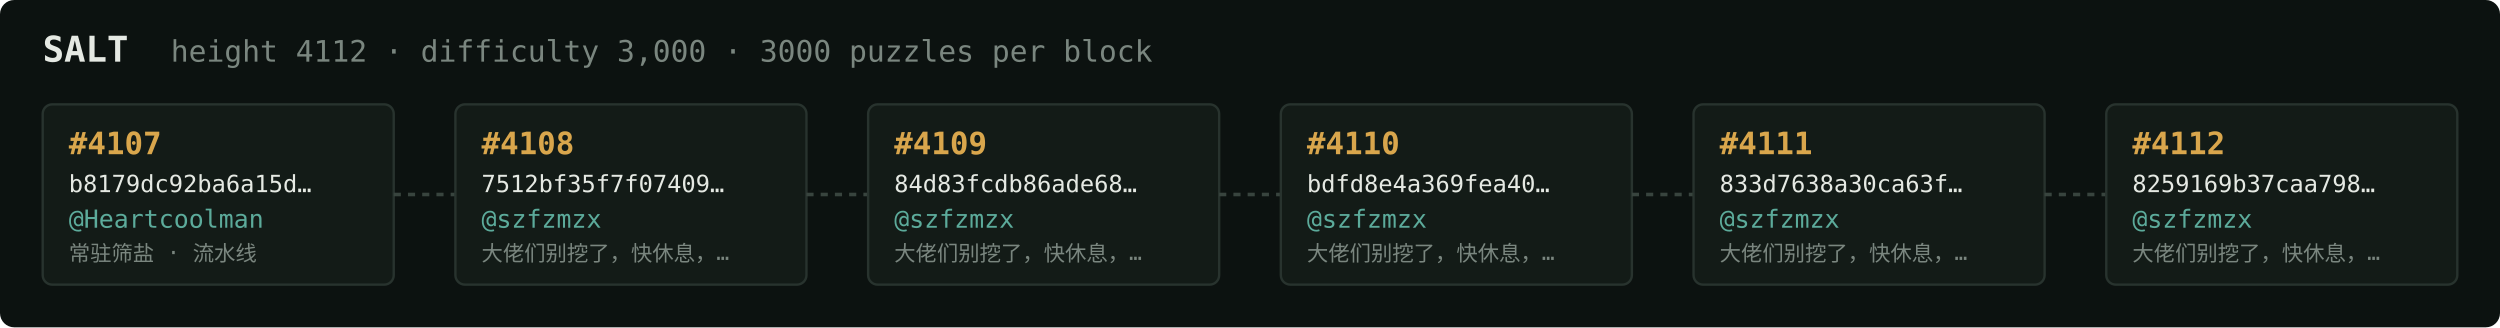
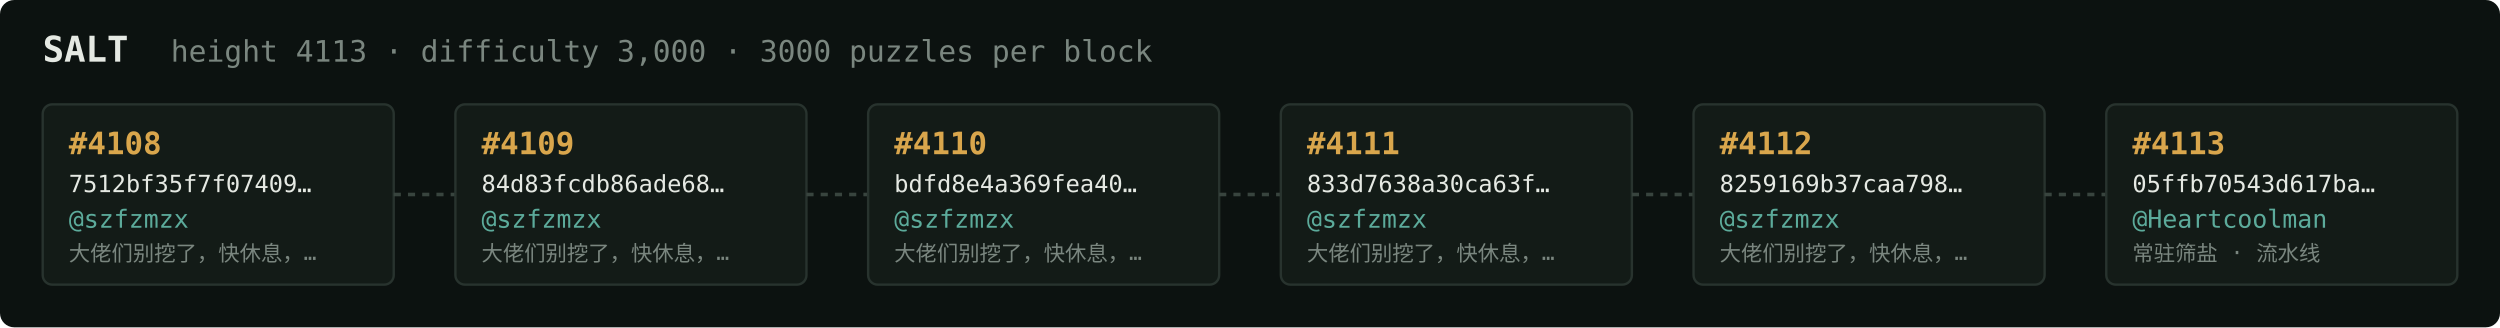
<svg xmlns="http://www.w3.org/2000/svg" width="1054" height="138" viewBox="0 0 1054 138" font-family="ui-monospace,SFMono-Regular,Menlo,monospace">
  <rect fill="#0c1210" width="1054" height="138" rx="6" />
  <text x="18" y="26" fill="#e5e9e3" font-size="15" font-weight="700">SALT</text>
-   <text x="72" y="26" fill="#7a867f" font-size="12.5">height 4112 · difficulty 3,000 · 3000 puzzles per block</text>
+   <text x="72" y="26" fill="#7a867f" font-size="12.5">height 4113 · difficulty 3,000 · 3000 puzzles per block</text>
  <rect x="18" y="44" width="148" height="76" rx="4" fill="#131b17" stroke="#28332e" stroke-width="1" />
-   <text x="29" y="65" fill="#d9a64c" font-size="13" font-weight="700">#4107</text>
-   <text x="29" y="81" fill="#e5e9e3" font-size="10">b8179dc92ba6a15d…</text>
-   <text x="29" y="96" fill="#5cab9b" font-size="10.5">@Heartcoolman</text>
-   <text x="29" y="110" fill="#7a867f" font-size="9">常驻筛盐 · 流水线</text>
+   <text x="29" y="65" fill="#d9a64c" font-size="13" font-weight="700">#4108</text>
+   <text x="29" y="81" fill="#e5e9e3" font-size="10">7512bf35f7f07409…</text>
+   <text x="29" y="96" fill="#5cab9b" font-size="10.5">@szfzmzx</text>
+   <text x="29" y="110" fill="#7a867f" font-size="9">大佬们别挖了，快休息，…</text>
  <line x1="166" y1="82.0" x2="192" y2="82.0" stroke="#38443e" stroke-width="1.5" stroke-dasharray="3 3" />
  <rect x="192" y="44" width="148" height="76" rx="4" fill="#131b17" stroke="#28332e" stroke-width="1" />
-   <text x="203" y="65" fill="#d9a64c" font-size="13" font-weight="700">#4108</text>
-   <text x="203" y="81" fill="#e5e9e3" font-size="10">7512bf35f7f07409…</text>
+   <text x="203" y="65" fill="#d9a64c" font-size="13" font-weight="700">#4109</text>
+   <text x="203" y="81" fill="#e5e9e3" font-size="10">84d83fcdb86ade68…</text>
  <text x="203" y="96" fill="#5cab9b" font-size="10.5">@szfzmzx</text>
  <text x="203" y="110" fill="#7a867f" font-size="9">大佬们别挖了，快休息，…</text>
  <line x1="340" y1="82.0" x2="366" y2="82.0" stroke="#38443e" stroke-width="1.5" stroke-dasharray="3 3" />
  <rect x="366" y="44" width="148" height="76" rx="4" fill="#131b17" stroke="#28332e" stroke-width="1" />
-   <text x="377" y="65" fill="#d9a64c" font-size="13" font-weight="700">#4109</text>
-   <text x="377" y="81" fill="#e5e9e3" font-size="10">84d83fcdb86ade68…</text>
+   <text x="377" y="65" fill="#d9a64c" font-size="13" font-weight="700">#4110</text>
+   <text x="377" y="81" fill="#e5e9e3" font-size="10">bdfd8e4a369fea40…</text>
  <text x="377" y="96" fill="#5cab9b" font-size="10.5">@szfzmzx</text>
  <text x="377" y="110" fill="#7a867f" font-size="9">大佬们别挖了，快休息，…</text>
  <line x1="514" y1="82.0" x2="540" y2="82.0" stroke="#38443e" stroke-width="1.5" stroke-dasharray="3 3" />
  <rect x="540" y="44" width="148" height="76" rx="4" fill="#131b17" stroke="#28332e" stroke-width="1" />
-   <text x="551" y="65" fill="#d9a64c" font-size="13" font-weight="700">#4110</text>
-   <text x="551" y="81" fill="#e5e9e3" font-size="10">bdfd8e4a369fea40…</text>
+   <text x="551" y="65" fill="#d9a64c" font-size="13" font-weight="700">#4111</text>
+   <text x="551" y="81" fill="#e5e9e3" font-size="10">833d7638a30ca63f…</text>
  <text x="551" y="96" fill="#5cab9b" font-size="10.5">@szfzmzx</text>
  <text x="551" y="110" fill="#7a867f" font-size="9">大佬们别挖了，快休息，…</text>
  <line x1="688" y1="82.0" x2="714" y2="82.0" stroke="#38443e" stroke-width="1.5" stroke-dasharray="3 3" />
  <rect x="714" y="44" width="148" height="76" rx="4" fill="#131b17" stroke="#28332e" stroke-width="1" />
-   <text x="725" y="65" fill="#d9a64c" font-size="13" font-weight="700">#4111</text>
-   <text x="725" y="81" fill="#e5e9e3" font-size="10">833d7638a30ca63f…</text>
+   <text x="725" y="65" fill="#d9a64c" font-size="13" font-weight="700">#4112</text>
+   <text x="725" y="81" fill="#e5e9e3" font-size="10">8259169b37caa798…</text>
  <text x="725" y="96" fill="#5cab9b" font-size="10.5">@szfzmzx</text>
  <text x="725" y="110" fill="#7a867f" font-size="9">大佬们别挖了，快休息，…</text>
  <line x1="862" y1="82.0" x2="888" y2="82.0" stroke="#38443e" stroke-width="1.5" stroke-dasharray="3 3" />
  <rect x="888" y="44" width="148" height="76" rx="4" fill="#131b17" stroke="#28332e" stroke-width="1" />
-   <text x="899" y="65" fill="#d9a64c" font-size="13" font-weight="700">#4112</text>
-   <text x="899" y="81" fill="#e5e9e3" font-size="10">8259169b37caa798…</text>
-   <text x="899" y="96" fill="#5cab9b" font-size="10.5">@szfzmzx</text>
-   <text x="899" y="110" fill="#7a867f" font-size="9">大佬们别挖了，快休息，…</text>
+   <text x="899" y="65" fill="#d9a64c" font-size="13" font-weight="700">#4113</text>
+   <text x="899" y="81" fill="#e5e9e3" font-size="10">05ffb70543d617ba…</text>
+   <text x="899" y="96" fill="#5cab9b" font-size="10.5">@Heartcoolman</text>
+   <text x="899" y="110" fill="#7a867f" font-size="9">常驻筛盐 · 流水线</text>
</svg>
